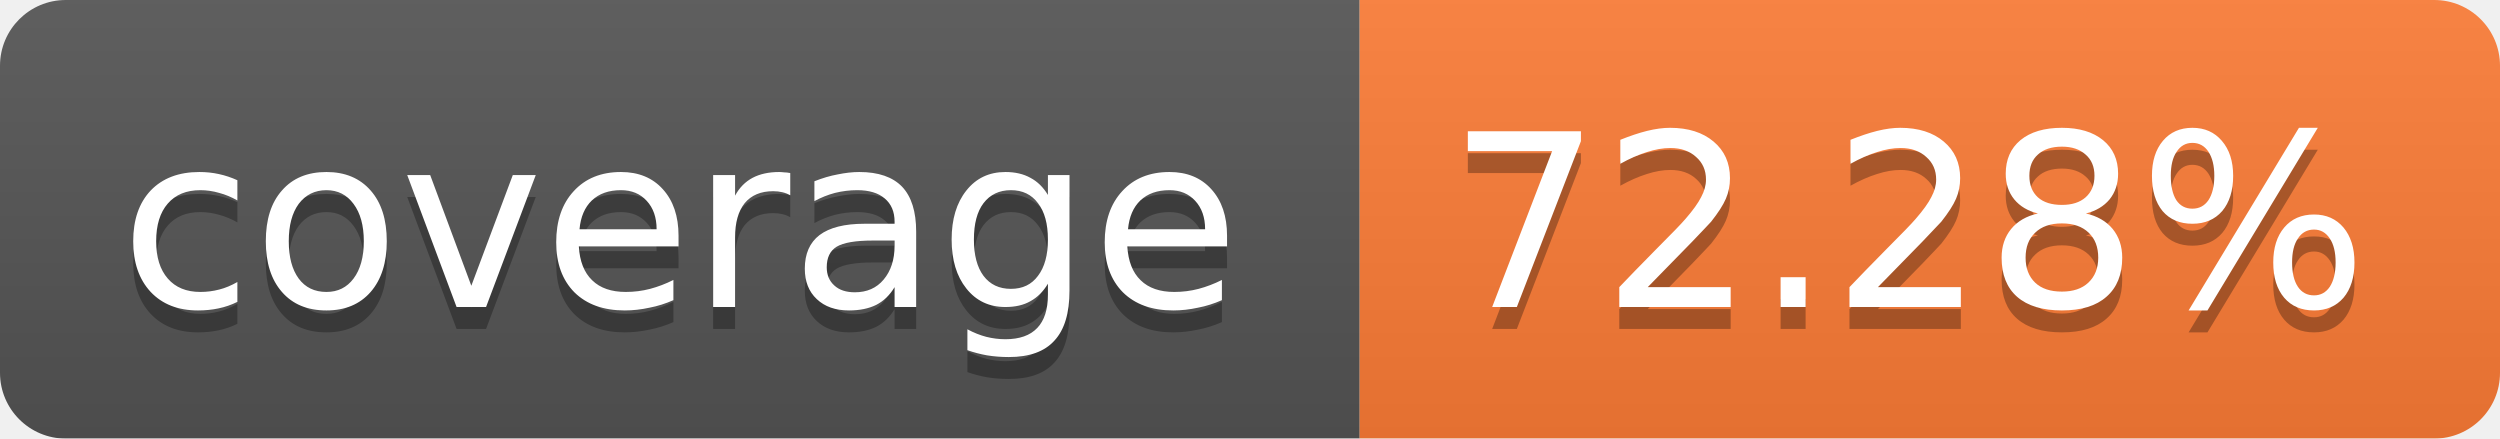
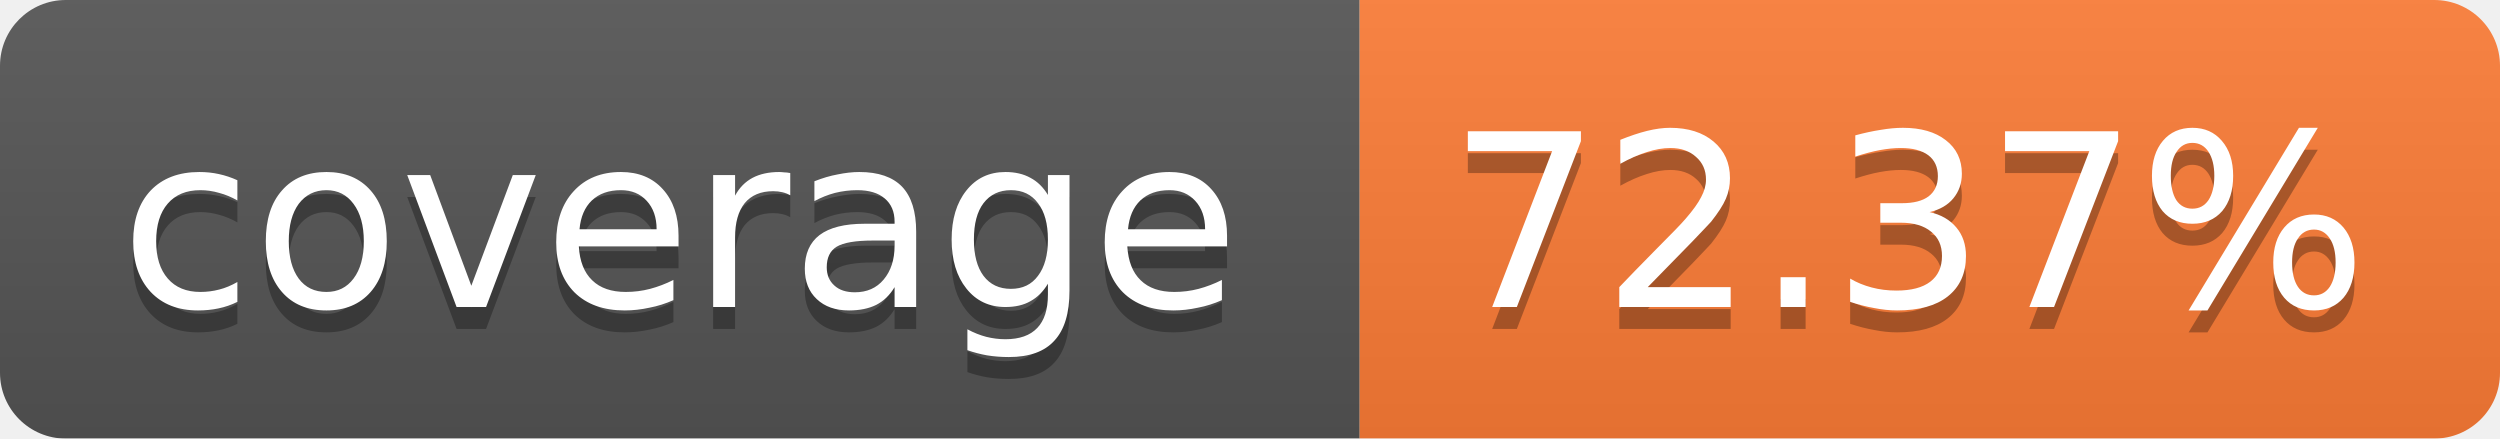
<svg xmlns="http://www.w3.org/2000/svg" width="114" height="20">
  <linearGradient id="b" x2="0" y2="100%">
    <stop offset="0" stop-color="#bbb" stop-opacity=".1" />
    <stop offset="1" stop-opacity=".1" />
  </linearGradient>
  <mask id="a">
    <rect width="114" height="20" rx="3" fill="#fff" />
  </mask>
  <g mask="url(#a)">
    <path fill="#555" d="M0 0h62v20H0z" />
    <path fill="#FE7D37" d="M62 0h52v20H62z" />
    <path fill="url(#b)" d="M0 0h114v20H0z" />
  </g>
  <g fill="#fff" text-anchor="middle" font-family="Verdana,DejaVu Sans,Geneva,sans-serif" font-size="11">
    <text x="31" y="15" fill="#010101" fill-opacity=".3">coverage</text>
    <text x="31" y="14">coverage</text>
-     <text x="87" y="15" fill="#010101" fill-opacity=".3">72.28%</text>
-     <text x="87" y="14">72.28%</text>
+     <text x="87" y="15" fill="#010101" fill-opacity=".3">72.37%</text>
+     <text x="87" y="14">72.37%</text>
  </g>
</svg>
